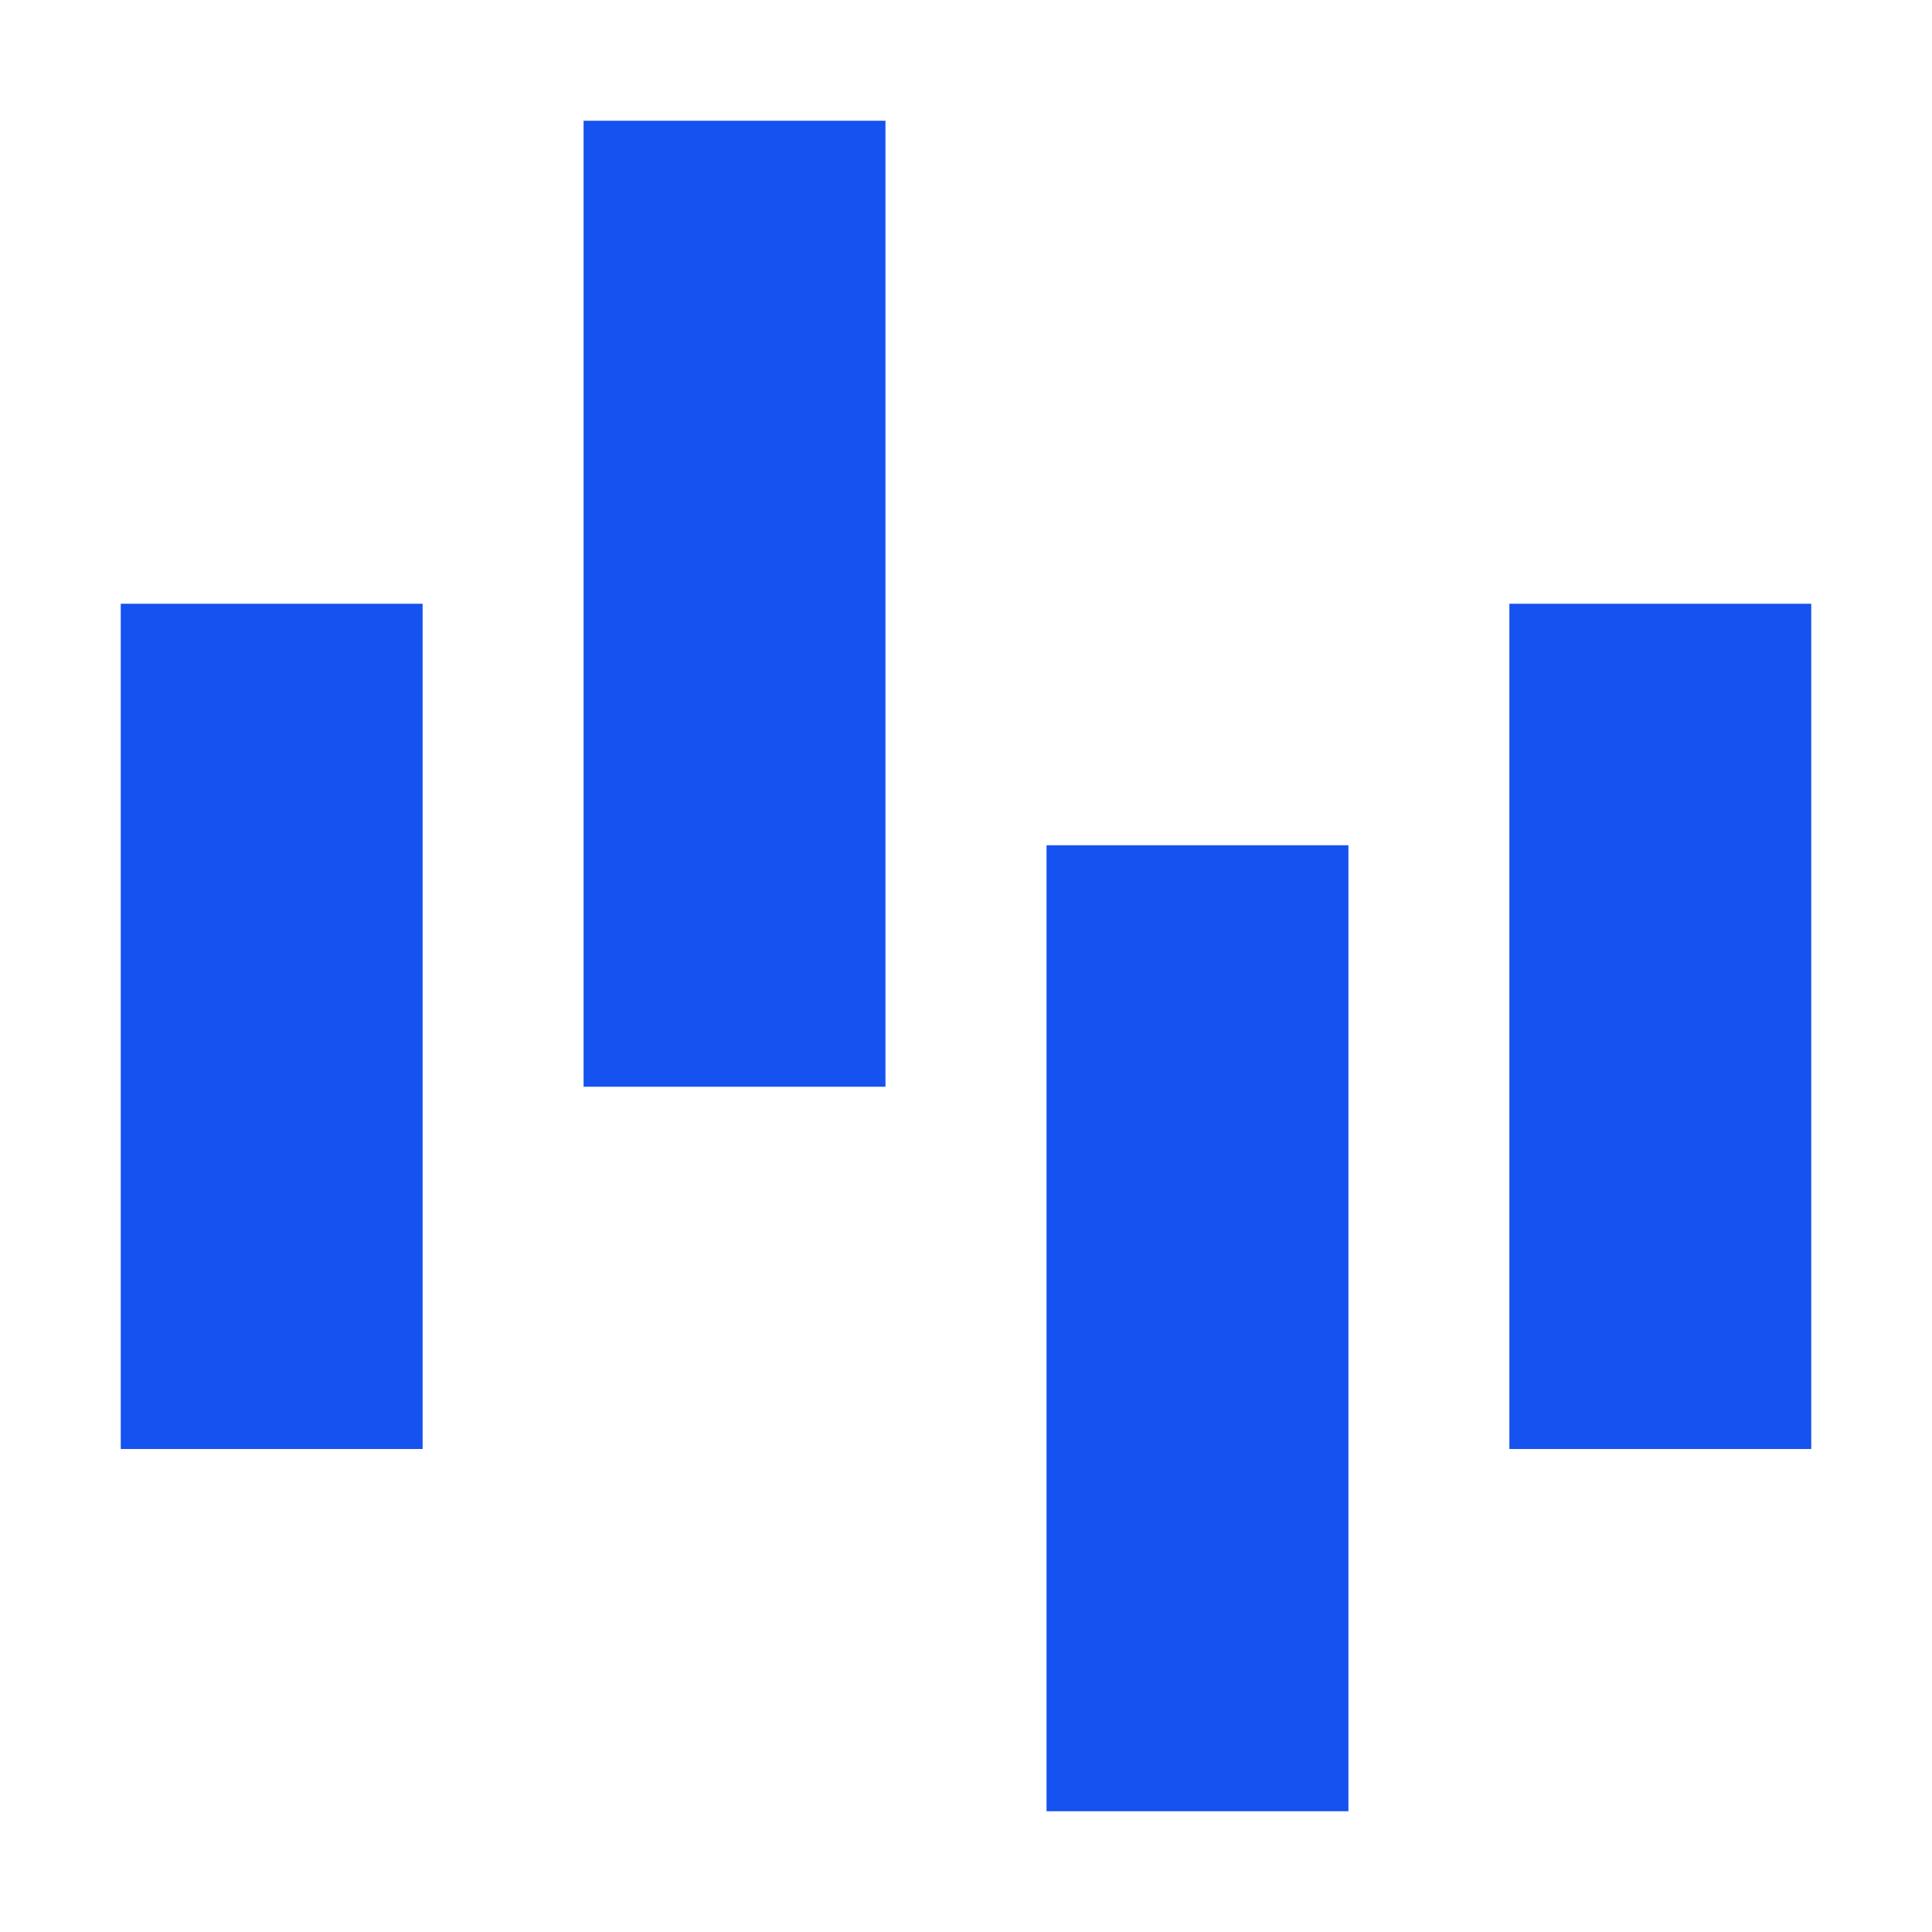
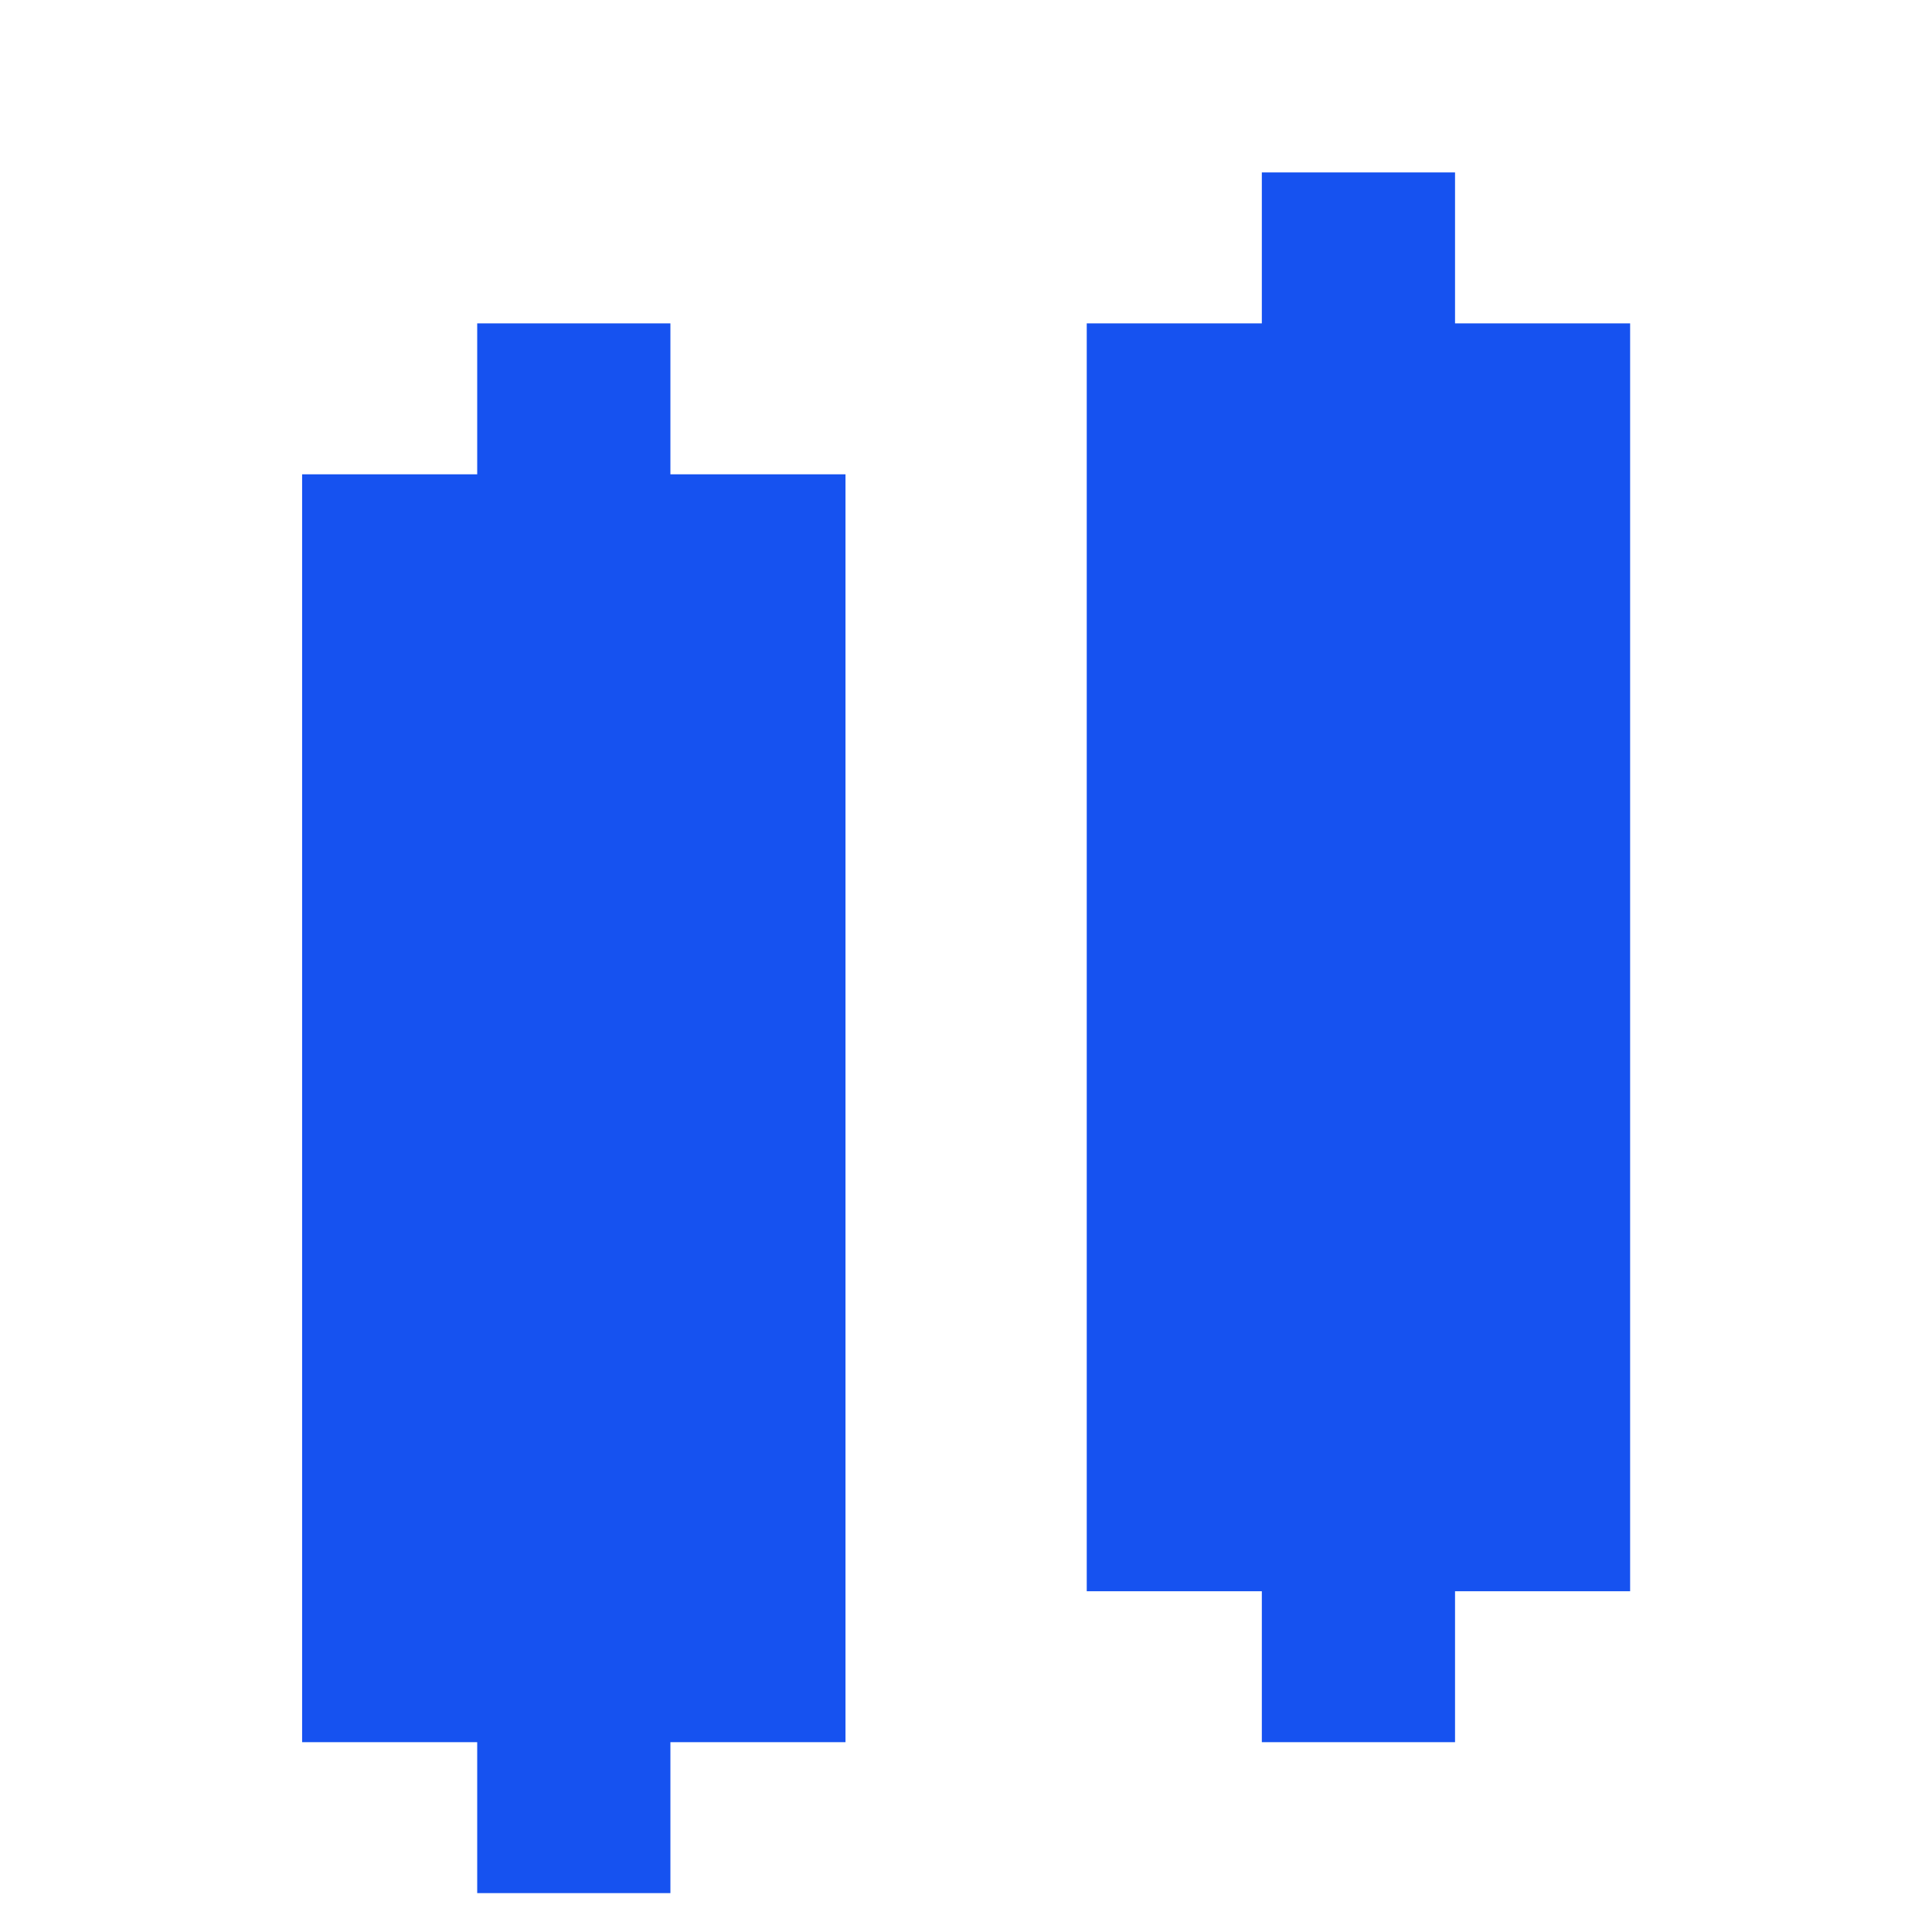
<svg xmlns="http://www.w3.org/2000/svg" fill="#1652F0" viewBox="0 0 16 16">
-   <path d="M4.833 1h2.5v8h-2.5V1ZM15 5h-2.5v7H15V5Zm-3.833 2h-2.5v8h2.5V7ZM3.5 5H1v7h2.5V5Z" />
+   <path d="M10.45 1.428h1.6v1.25h1.45v10.5h-1.45v1.25h-1.6v-1.25H9v-10.5h1.45v-1.25Zm-6.498 2.5h-1.45v10.5h1.45v1.25h1.6v-1.25h1.45v-10.5h-1.45v-1.25h-1.6v1.25Z" />
</svg>
